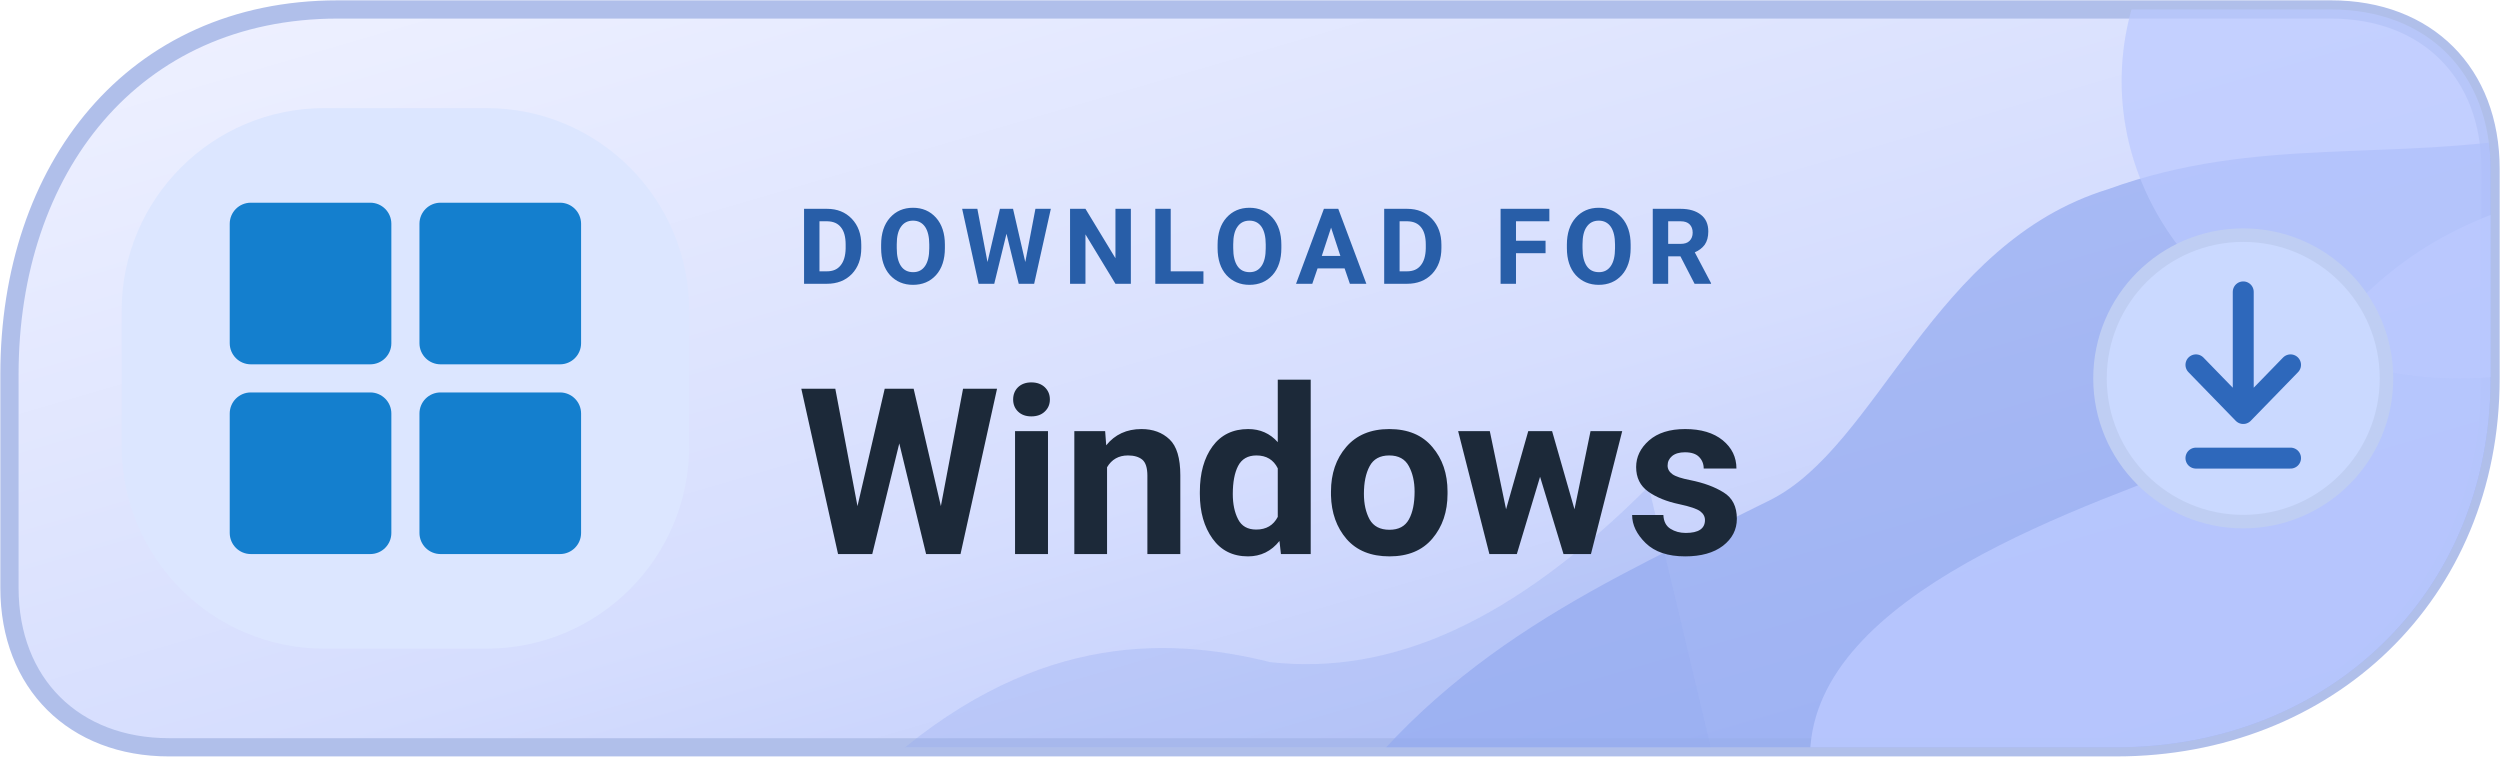
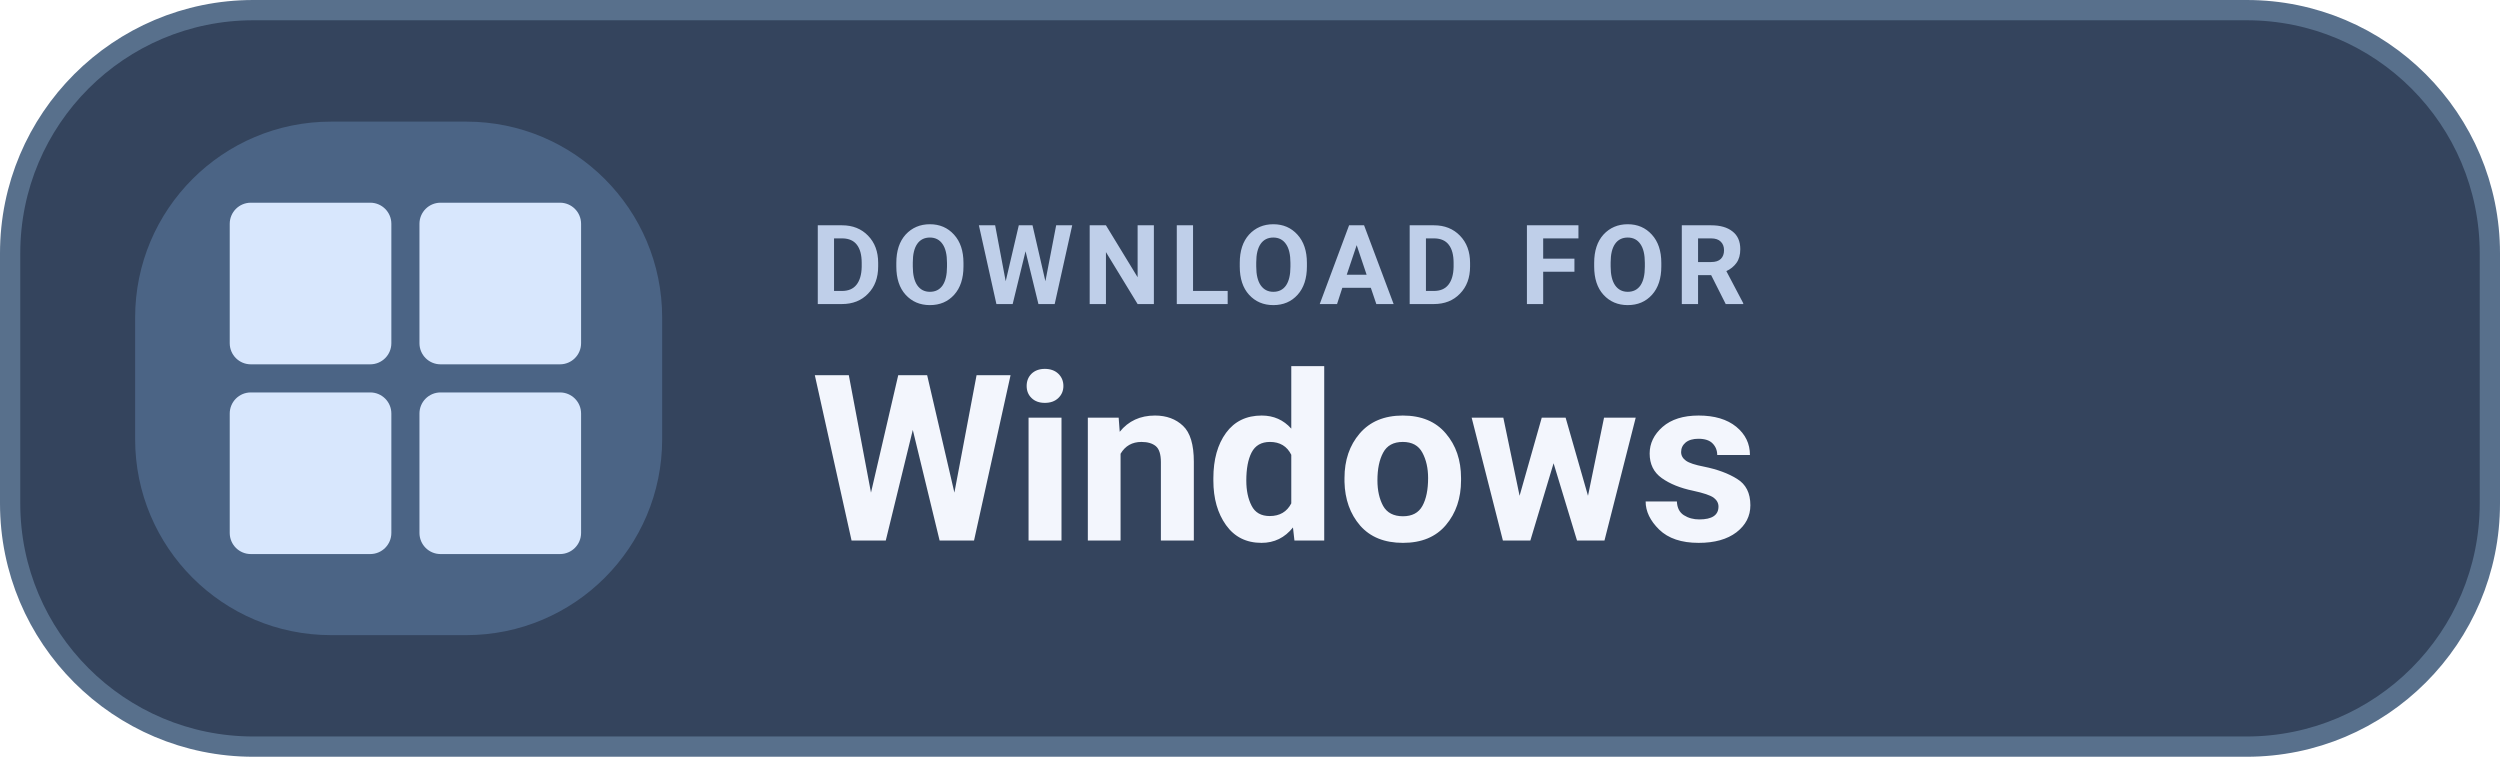
<svg xmlns="http://www.w3.org/2000/svg" width="185" height="56" viewBox="0 0 185 56" role="img" aria-label="DOWNLOAD FOR Windows">
-   <defs>
-     <linearGradient id="dwindowsdownloadd" x1="0%" y1="0%" x2="100%" y2="100%">
-       <stop offset="0%" stop-color="#F0F2FF" />
-       <stop offset="56%" stop-color="#D5DDFE" />
-       <stop offset="100%" stop-color="#AFBFF8" />
-     </linearGradient>
-     <clipPath id="tone-windowsdownloadd">
-       <path d="M25 .7H172.5C179.6.7 184.3 5.4 184.3 12.5V28c0 16-12.1 27.3-27.7 27.3H12.5C5.5 55.3.7 50.6.7 43.5V27.7C.7 12.5 9.8.7 25 .7Z" />
-     </clipPath>
-   </defs>
-   <path d="M25 .7H172.5C179.6.7 184.3 5.4 184.3 12.5V28c0 16-12.1 27.3-27.7 27.3H12.5C5.5 55.3.7 50.6.7 43.5V27.7C.7 12.5 9.8.7 25 .7Z" fill="url(#dwindowsdownloadd)" stroke="#B0BFEA" stroke-width="1.35" />
-   <g clip-path="url(#tone-windowsdownloadd)">
-     <path d="M98 61C107 48 119 43 131 37C139 33 143 18 156 14C167 10 177 12 188 10V61Z" fill="#93A9F0" opacity=".70" />
-     <path d="M136 63C128 49 145 41 158 36C173 30 171 18 191 14V62Z" fill="#BBC9FF" opacity=".83" />
-     <ellipse cx="182" cy="6" rx="25" ry="22" fill="#BBC9FF" opacity=".70" />
-     <path d="M65 57C76 47 86 47 94 49C103 50 112 46 122 36L127 57Z" fill="#93A9F0" opacity=".32" />
-   </g>
-   <rect x="9" y="8" width="42" height="40" rx="15" fill="#DCE6FF" />
-   <g transform="translate(17 15) scale(0.52)" fill="#147FCE">
+   <rect x=".75" y=".75" width="183.5" height="54.5" rx="18" fill="#34445D" stroke="#58708C" stroke-width="1.5" />
+   <rect x="10" y="9" width="39" height="38" rx="14.5" fill="#4B6485" />
+   <g transform="translate(17 15) scale(0.52)" fill="#D8E7FD">
    <rect x="0" y="0" width="23" height="23" rx="3" />
    <rect x="27" y="0" width="23" height="23" rx="3" />
    <rect x="0" y="27" width="23" height="23" rx="3" />
    <rect x="27" y="27" width="23" height="23" rx="3" />
  </g>
-   <text x="59" y="21" fill="#285EA8" font-family="-apple-system,BlinkMacSystemFont,'Segoe UI',Roboto,Arial,sans-serif" font-size="7.8" font-weight="650" letter-spacing=".8">DOWNLOAD FOR</text>
-   <text x="59" y="41" fill="#1C2939" font-family="-apple-system,BlinkMacSystemFont,'Segoe UI',Roboto,Arial,sans-serif" font-size="17.2" font-weight="720">Windows</text>
-   <circle cx="166" cy="28" r="10.6" fill="#CAD9FF" stroke="#BFCEF3" stroke-width="1" />
-   <path d="M166 21.6v9m0 0-3.5-3.6m3.5 3.6 3.5-3.6m-7 6.9h7" fill="none" stroke="#2E68BB" stroke-width="1.55" stroke-linecap="round" stroke-linejoin="round" />
+   <text x="60" y="22.5" fill="#BFCFE9" font-family="-apple-system,BlinkMacSystemFont,'Segoe UI',Roboto,Arial,sans-serif" font-size="8.2" font-weight="600" letter-spacing=".65">DOWNLOAD FOR</text>
+   <text x="60" y="40" fill="#F3F6FD" font-family="-apple-system,BlinkMacSystemFont,'Segoe UI',Roboto,Arial,sans-serif" font-size="17.2" font-weight="700">Windows</text>
</svg>
